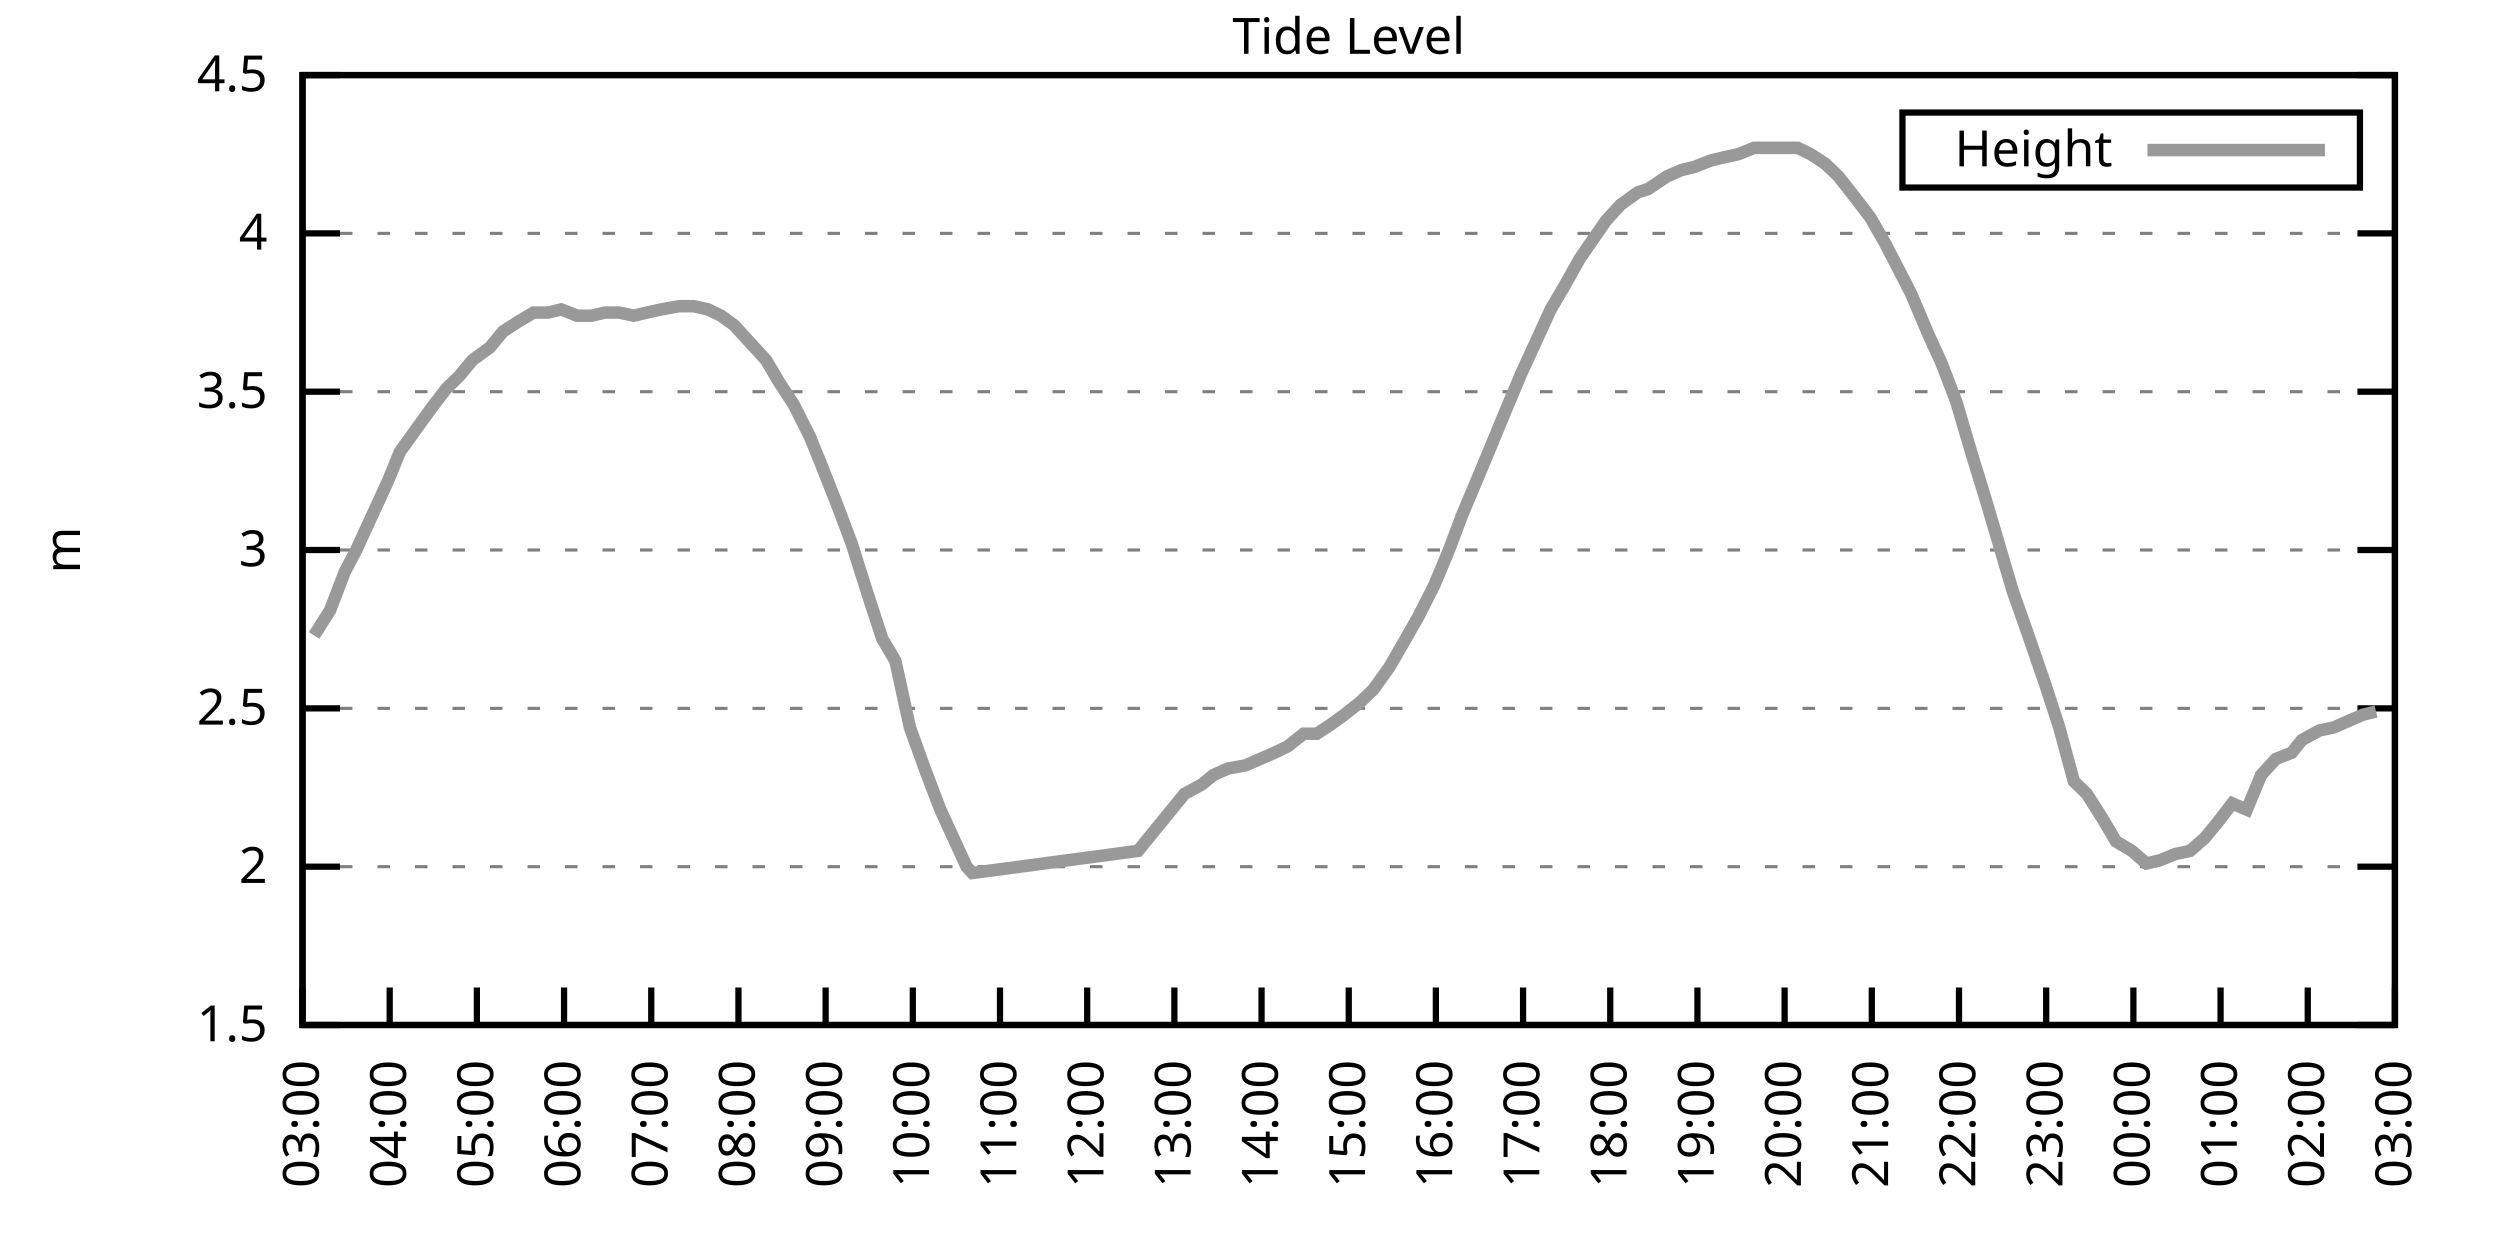
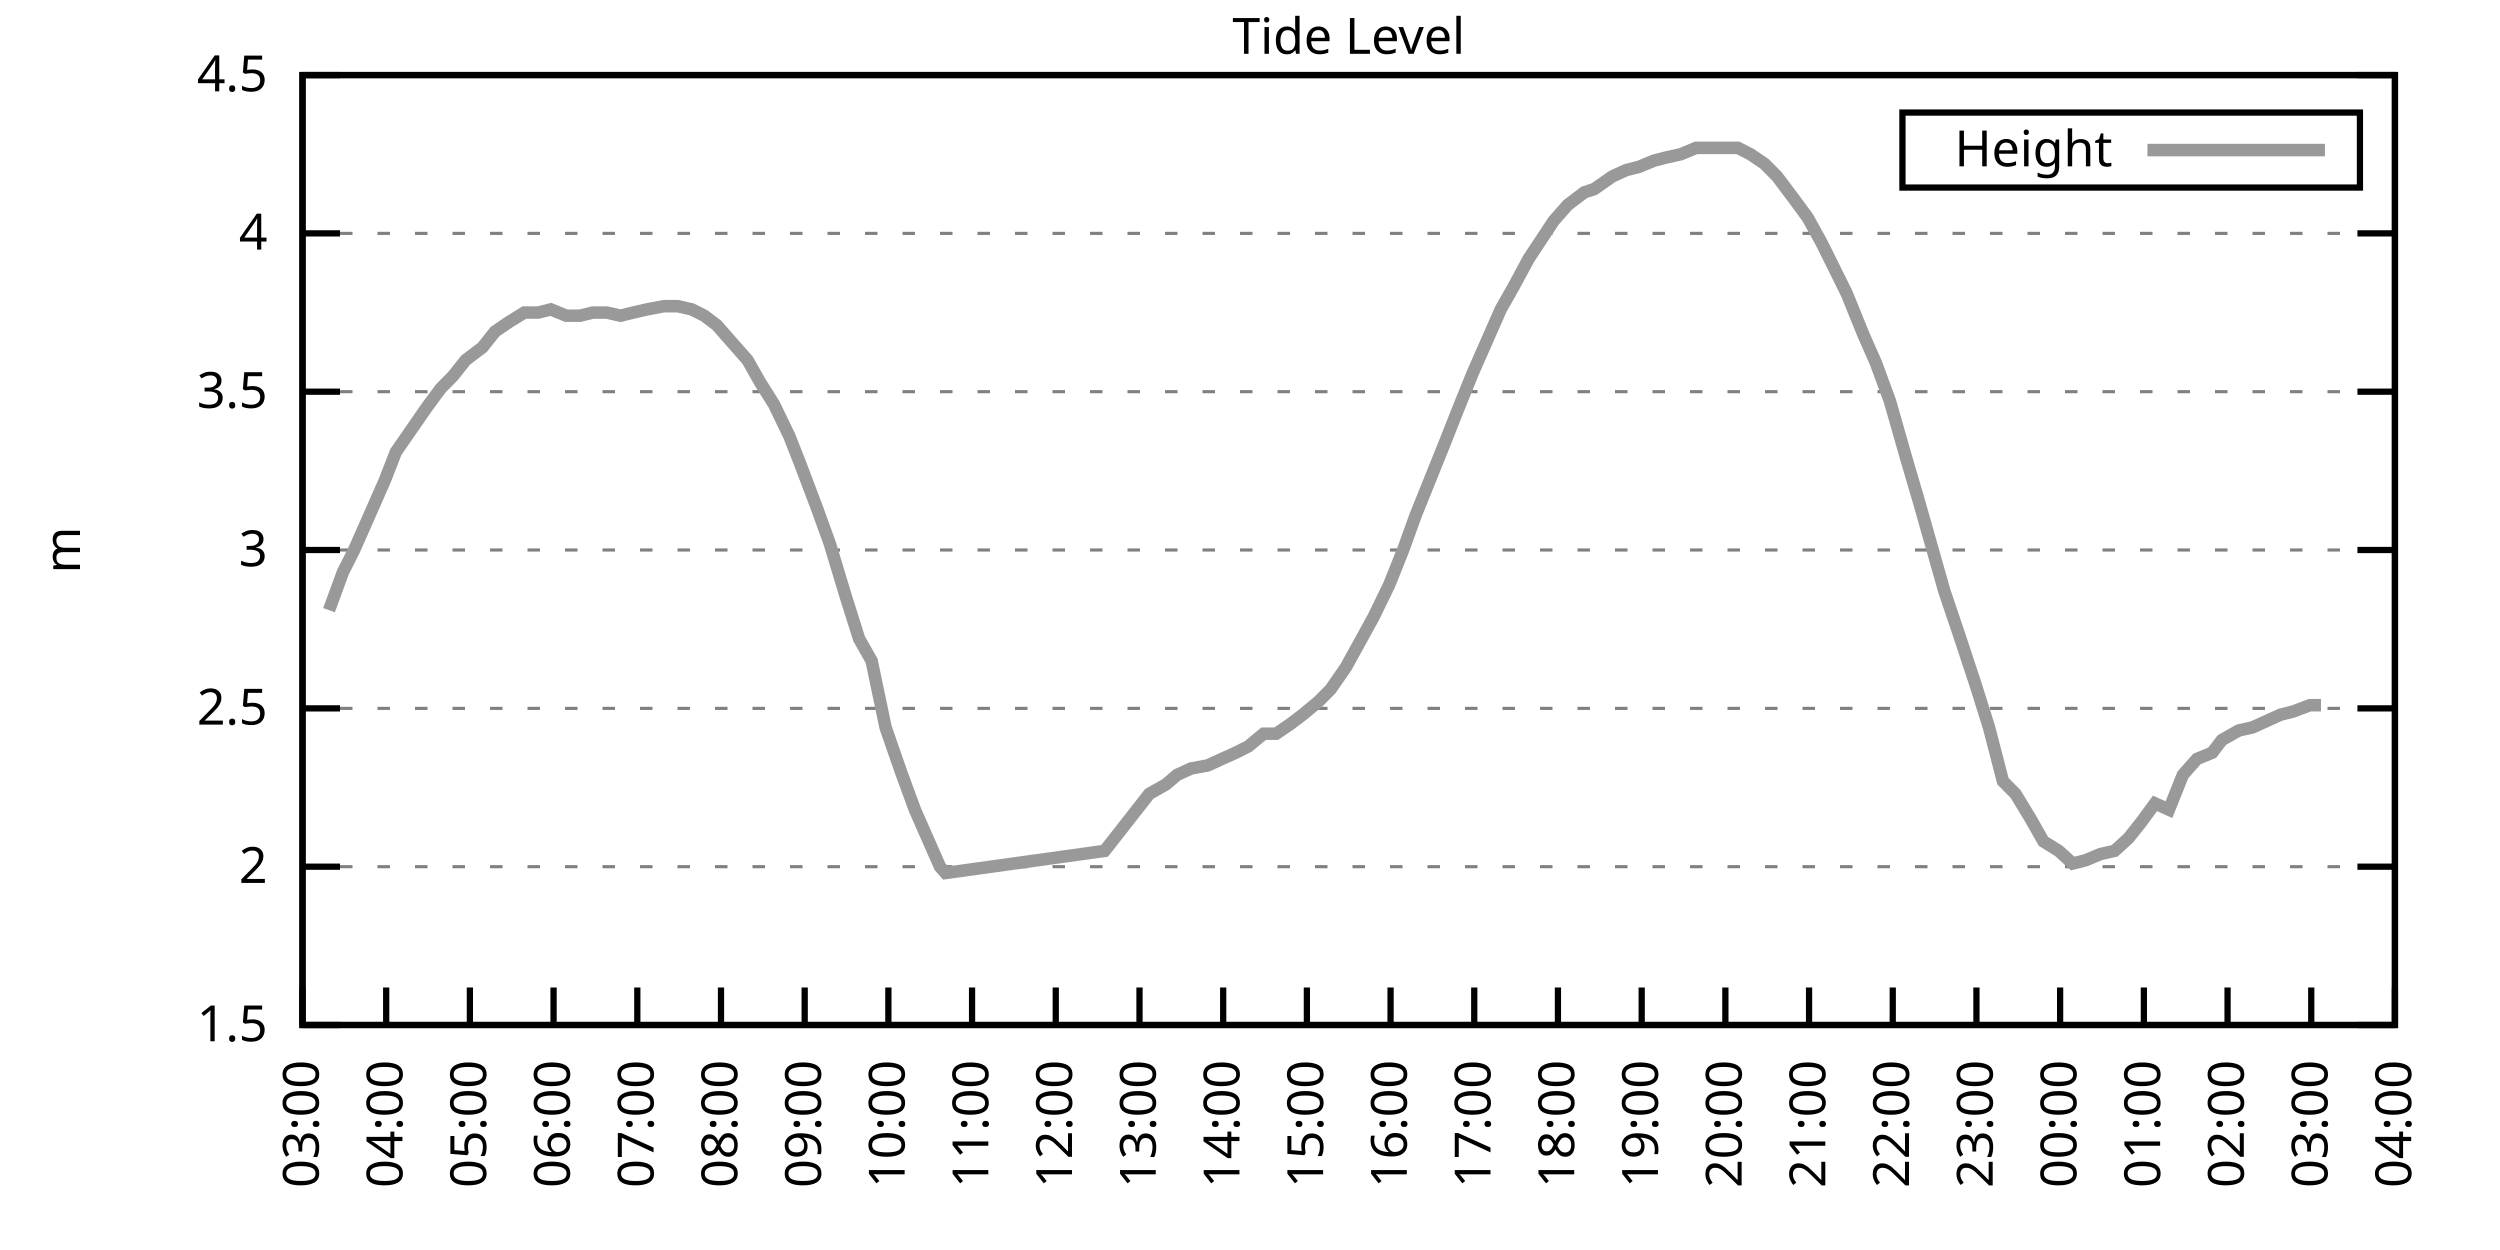
<svg xmlns="http://www.w3.org/2000/svg" xmlns:xlink="http://www.w3.org/1999/xlink" width="400" height="200" viewBox="0 0 400 200">
  <g id="gnuplot_canvas">
    <rect x="0" y="0" width="400" height="200" fill="none" />
    <defs>
      <circle id="gpDot" r="0.5" stroke-width="0.5" stroke="currentColor" />
      <path id="gpPt0" stroke-width="0.333" stroke="currentColor" d="M-1,0 h2 M0,-1 v2" />
      <path id="gpPt1" stroke-width="0.333" stroke="currentColor" d="M-1,-1 L1,1 M1,-1 L-1,1" />
      <path id="gpPt2" stroke-width="0.333" stroke="currentColor" d="M-1,0 L1,0 M0,-1 L0,1 M-1,-1 L1,1 M-1,1 L1,-1" />
      <rect id="gpPt3" stroke-width="0.333" stroke="currentColor" x="-1" y="-1" width="2" height="2" />
      <rect id="gpPt4" stroke-width="0.333" stroke="currentColor" fill="currentColor" x="-1" y="-1" width="2" height="2" />
      <circle id="gpPt5" stroke-width="0.333" stroke="currentColor" cx="0" cy="0" r="1" />
      <use xlink:href="#gpPt5" id="gpPt6" fill="currentColor" stroke="none" />
      <path id="gpPt7" stroke-width="0.333" stroke="currentColor" d="M0,-1.33 L-1.33,0.67 L1.33,0.67 z" />
      <use xlink:href="#gpPt7" id="gpPt8" fill="currentColor" stroke="none" />
      <use xlink:href="#gpPt7" id="gpPt9" stroke="currentColor" transform="rotate(180)" />
      <use xlink:href="#gpPt9" id="gpPt10" fill="currentColor" stroke="none" />
      <use xlink:href="#gpPt3" id="gpPt11" stroke="currentColor" transform="rotate(45)" />
      <use xlink:href="#gpPt11" id="gpPt12" fill="currentColor" stroke="none" />
      <path id="gpPt13" stroke-width="0.333" stroke="currentColor" d="M0,1.330 L1.265,0.411 L0.782,-1.067 L-0.782,-1.076 L-1.265,0.411 z" />
      <use xlink:href="#gpPt13" id="gpPt14" fill="currentColor" stroke="none" />
      <filter id="textbox" filterUnits="objectBoundingBox" x="0" y="0" height="1" width="1">
        <feFlood flood-color="white" flood-opacity="1" result="bgnd" />
        <feComposite in="SourceGraphic" in2="bgnd" operator="atop" />
      </filter>
      <filter id="greybox" filterUnits="objectBoundingBox" x="0" y="0" height="1" width="1">
        <feFlood flood-color="lightgrey" flood-opacity="1" result="grey" />
        <feComposite in="SourceGraphic" in2="grey" operator="atop" />
      </filter>
    </defs>
    <g fill="none" color="white" stroke="currentColor" stroke-width="1.00" stroke-linecap="butt" stroke-linejoin="miter">
</g>
    <g fill="none" color="black" stroke="currentColor" stroke-width="1.00" stroke-linecap="butt" stroke-linejoin="miter">
      <g stroke="none" shape-rendering="crispEdges">
        <polygon fill="rgb(255, 255, 255)" points="48.40,164.00 383.18,164.00 383.18,12.02 48.40,12.02 " />
      </g>
    </g>
    <g fill="none" color="black" stroke="currentColor" stroke-width="1.00" stroke-linecap="butt" stroke-linejoin="miter">
</g>
    <g fill="none" color="black" stroke="black" stroke-width="0.50" stroke-linecap="butt" stroke-linejoin="miter">
</g>
    <g fill="none" color="gray" stroke="currentColor" stroke-width="0.50" stroke-linecap="butt" stroke-linejoin="miter">
      <path stroke="gray" stroke-dasharray="2,4" class="gridline" d="M48.40,164.00 L383.19,164.00  " />
    </g>
    <g fill="none" color="gray" stroke="gray" stroke-width="1.00" stroke-linecap="butt" stroke-linejoin="miter">
</g>
    <g fill="none" color="black" stroke="currentColor" stroke-width="1.00" stroke-linecap="butt" stroke-linejoin="miter">
      <path stroke="black" d="M48.40,164.00 L54.40,164.00 M383.19,164.00 L377.19,164.00  " />
      <g transform="translate(42.80,166.60)" stroke="none" fill="black" font-family="Sans" font-size="8.00" text-anchor="end">
        <text>
          <tspan font-family="Sans"> 1.5</tspan>
        </text>
      </g>
    </g>
    <g fill="none" color="black" stroke="currentColor" stroke-width="1.00" stroke-linecap="butt" stroke-linejoin="miter">
</g>
    <g fill="none" color="black" stroke="black" stroke-width="0.50" stroke-linecap="butt" stroke-linejoin="miter">
</g>
    <g fill="none" color="gray" stroke="currentColor" stroke-width="0.50" stroke-linecap="butt" stroke-linejoin="miter">
      <path stroke="gray" stroke-dasharray="2,4" class="gridline" d="M48.40,138.67 L383.19,138.67  " />
    </g>
    <g fill="none" color="gray" stroke="gray" stroke-width="1.00" stroke-linecap="butt" stroke-linejoin="miter">
</g>
    <g fill="none" color="black" stroke="currentColor" stroke-width="1.00" stroke-linecap="butt" stroke-linejoin="miter">
      <path stroke="black" d="M48.40,138.67 L54.40,138.67 M383.19,138.67 L377.19,138.67  " />
      <g transform="translate(42.80,141.27)" stroke="none" fill="black" font-family="Sans" font-size="8.00" text-anchor="end">
        <text>
          <tspan font-family="Sans"> 2</tspan>
        </text>
      </g>
    </g>
    <g fill="none" color="black" stroke="currentColor" stroke-width="1.00" stroke-linecap="butt" stroke-linejoin="miter">
</g>
    <g fill="none" color="black" stroke="black" stroke-width="0.50" stroke-linecap="butt" stroke-linejoin="miter">
</g>
    <g fill="none" color="gray" stroke="currentColor" stroke-width="0.50" stroke-linecap="butt" stroke-linejoin="miter">
      <path stroke="gray" stroke-dasharray="2,4" class="gridline" d="M48.40,113.34 L383.19,113.34  " />
    </g>
    <g fill="none" color="gray" stroke="gray" stroke-width="1.00" stroke-linecap="butt" stroke-linejoin="miter">
</g>
    <g fill="none" color="black" stroke="currentColor" stroke-width="1.00" stroke-linecap="butt" stroke-linejoin="miter">
      <path stroke="black" d="M48.40,113.34 L54.40,113.34 M383.19,113.34 L377.19,113.34  " />
      <g transform="translate(42.80,115.94)" stroke="none" fill="black" font-family="Sans" font-size="8.00" text-anchor="end">
        <text>
          <tspan font-family="Sans"> 2.5</tspan>
        </text>
      </g>
    </g>
    <g fill="none" color="black" stroke="currentColor" stroke-width="1.00" stroke-linecap="butt" stroke-linejoin="miter">
</g>
    <g fill="none" color="black" stroke="black" stroke-width="0.50" stroke-linecap="butt" stroke-linejoin="miter">
</g>
    <g fill="none" color="gray" stroke="currentColor" stroke-width="0.50" stroke-linecap="butt" stroke-linejoin="miter">
      <path stroke="gray" stroke-dasharray="2,4" class="gridline" d="M48.40,88.00 L383.19,88.00  " />
    </g>
    <g fill="none" color="gray" stroke="gray" stroke-width="1.00" stroke-linecap="butt" stroke-linejoin="miter">
</g>
    <g fill="none" color="black" stroke="currentColor" stroke-width="1.00" stroke-linecap="butt" stroke-linejoin="miter">
      <path stroke="black" d="M48.40,88.00 L54.40,88.00 M383.19,88.00 L377.19,88.00  " />
      <g transform="translate(42.80,90.60)" stroke="none" fill="black" font-family="Sans" font-size="8.00" text-anchor="end">
        <text>
          <tspan font-family="Sans"> 3</tspan>
        </text>
      </g>
    </g>
    <g fill="none" color="black" stroke="currentColor" stroke-width="1.00" stroke-linecap="butt" stroke-linejoin="miter">
</g>
    <g fill="none" color="black" stroke="black" stroke-width="0.50" stroke-linecap="butt" stroke-linejoin="miter">
</g>
    <g fill="none" color="gray" stroke="currentColor" stroke-width="0.50" stroke-linecap="butt" stroke-linejoin="miter">
      <path stroke="gray" stroke-dasharray="2,4" class="gridline" d="M48.40,62.67 L383.19,62.67  " />
    </g>
    <g fill="none" color="gray" stroke="gray" stroke-width="1.00" stroke-linecap="butt" stroke-linejoin="miter">
</g>
    <g fill="none" color="black" stroke="currentColor" stroke-width="1.00" stroke-linecap="butt" stroke-linejoin="miter">
      <path stroke="black" d="M48.40,62.67 L54.40,62.67 M383.19,62.67 L377.19,62.67  " />
      <g transform="translate(42.80,65.27)" stroke="none" fill="black" font-family="Sans" font-size="8.00" text-anchor="end">
        <text>
          <tspan font-family="Sans"> 3.5</tspan>
        </text>
      </g>
    </g>
    <g fill="none" color="black" stroke="currentColor" stroke-width="1.00" stroke-linecap="butt" stroke-linejoin="miter">
</g>
    <g fill="none" color="black" stroke="black" stroke-width="0.50" stroke-linecap="butt" stroke-linejoin="miter">
</g>
    <g fill="none" color="gray" stroke="currentColor" stroke-width="0.50" stroke-linecap="butt" stroke-linejoin="miter">
      <path stroke="gray" stroke-dasharray="2,4" class="gridline" d="M48.40,37.34 L383.19,37.34  " />
    </g>
    <g fill="none" color="gray" stroke="gray" stroke-width="1.00" stroke-linecap="butt" stroke-linejoin="miter">
</g>
    <g fill="none" color="black" stroke="currentColor" stroke-width="1.00" stroke-linecap="butt" stroke-linejoin="miter">
      <path stroke="black" d="M48.40,37.34 L54.40,37.34 M383.19,37.34 L377.19,37.34  " />
      <g transform="translate(42.80,39.94)" stroke="none" fill="black" font-family="Sans" font-size="8.00" text-anchor="end">
        <text>
          <tspan font-family="Sans"> 4</tspan>
        </text>
      </g>
    </g>
    <g fill="none" color="black" stroke="currentColor" stroke-width="1.00" stroke-linecap="butt" stroke-linejoin="miter">
</g>
    <g fill="none" color="black" stroke="black" stroke-width="0.50" stroke-linecap="butt" stroke-linejoin="miter">
</g>
    <g fill="none" color="gray" stroke="currentColor" stroke-width="0.50" stroke-linecap="butt" stroke-linejoin="miter">
      <path stroke="gray" stroke-dasharray="2,4" class="gridline" d="M48.40,12.01 L383.19,12.01  " />
    </g>
    <g fill="none" color="gray" stroke="gray" stroke-width="1.00" stroke-linecap="butt" stroke-linejoin="miter">
</g>
    <g fill="none" color="black" stroke="currentColor" stroke-width="1.00" stroke-linecap="butt" stroke-linejoin="miter">
      <path stroke="black" d="M48.40,12.01 L54.40,12.01 M383.19,12.01 L377.19,12.01  " />
      <g transform="translate(42.80,14.61)" stroke="none" fill="black" font-family="Sans" font-size="8.00" text-anchor="end">
        <text>
          <tspan font-family="Sans"> 4.5</tspan>
        </text>
      </g>
    </g>
    <g fill="none" color="black" stroke="currentColor" stroke-width="1.00" stroke-linecap="butt" stroke-linejoin="miter">
      <path stroke="black" d="M48.40,164.00 L48.40,158.00  " />
      <g transform="translate(51.00,169.60) rotate(270.00)" stroke="none" fill="black" font-family="Sans" font-size="8.00" text-anchor="end">
        <text>
          <tspan font-family="Sans">03:00</tspan>
        </text>
      </g>
    </g>
    <g fill="none" color="black" stroke="currentColor" stroke-width="1.00" stroke-linecap="butt" stroke-linejoin="miter">
-       <path stroke="black" d="M62.35,164.00 L62.35,158.00  " />
-       <g transform="translate(64.95,169.60) rotate(270.00)" stroke="none" fill="black" font-family="Sans" font-size="8.00" text-anchor="end">
+       <path stroke="black" d="M61.79,164.00 L61.79,158.00  " />
+       <g transform="translate(64.39,169.60) rotate(270.00)" stroke="none" fill="black" font-family="Sans" font-size="8.00" text-anchor="end">
        <text>
          <tspan font-family="Sans">04:00</tspan>
        </text>
      </g>
    </g>
    <g fill="none" color="black" stroke="currentColor" stroke-width="1.00" stroke-linecap="butt" stroke-linejoin="miter">
-       <path stroke="black" d="M76.30,164.00 L76.30,158.00  " />
-       <g transform="translate(78.90,169.60) rotate(270.00)" stroke="none" fill="black" font-family="Sans" font-size="8.00" text-anchor="end">
+       <path stroke="black" d="M75.18,164.00 L75.18,158.00  " />
+       <g transform="translate(77.78,169.60) rotate(270.00)" stroke="none" fill="black" font-family="Sans" font-size="8.00" text-anchor="end">
        <text>
          <tspan font-family="Sans">05:00</tspan>
        </text>
      </g>
    </g>
    <g fill="none" color="black" stroke="currentColor" stroke-width="1.00" stroke-linecap="butt" stroke-linejoin="miter">
-       <path stroke="black" d="M90.25,164.00 L90.25,158.00  " />
-       <g transform="translate(92.85,169.60) rotate(270.00)" stroke="none" fill="black" font-family="Sans" font-size="8.00" text-anchor="end">
+       <path stroke="black" d="M88.57,164.00 L88.57,158.00  " />
+       <g transform="translate(91.17,169.60) rotate(270.00)" stroke="none" fill="black" font-family="Sans" font-size="8.00" text-anchor="end">
        <text>
          <tspan font-family="Sans">06:00</tspan>
        </text>
      </g>
    </g>
    <g fill="none" color="black" stroke="currentColor" stroke-width="1.00" stroke-linecap="butt" stroke-linejoin="miter">
-       <path stroke="black" d="M104.20,164.00 L104.20,158.00  " />
-       <g transform="translate(106.80,169.60) rotate(270.00)" stroke="none" fill="black" font-family="Sans" font-size="8.00" text-anchor="end">
+       <path stroke="black" d="M101.97,164.00 L101.97,158.00  " />
+       <g transform="translate(104.57,169.60) rotate(270.00)" stroke="none" fill="black" font-family="Sans" font-size="8.00" text-anchor="end">
        <text>
          <tspan font-family="Sans">07:00</tspan>
        </text>
      </g>
    </g>
    <g fill="none" color="black" stroke="currentColor" stroke-width="1.00" stroke-linecap="butt" stroke-linejoin="miter">
-       <path stroke="black" d="M118.15,164.00 L118.15,158.00  " />
-       <g transform="translate(120.75,169.60) rotate(270.00)" stroke="none" fill="black" font-family="Sans" font-size="8.00" text-anchor="end">
+       <path stroke="black" d="M115.36,164.00 L115.36,158.00  " />
+       <g transform="translate(117.96,169.60) rotate(270.00)" stroke="none" fill="black" font-family="Sans" font-size="8.00" text-anchor="end">
        <text>
          <tspan font-family="Sans">08:00</tspan>
        </text>
      </g>
    </g>
    <g fill="none" color="black" stroke="currentColor" stroke-width="1.00" stroke-linecap="butt" stroke-linejoin="miter">
-       <path stroke="black" d="M132.10,164.00 L132.10,158.00  " />
-       <g transform="translate(134.70,169.60) rotate(270.00)" stroke="none" fill="black" font-family="Sans" font-size="8.00" text-anchor="end">
+       <path stroke="black" d="M128.75,164.00 L128.75,158.00  " />
+       <g transform="translate(131.35,169.60) rotate(270.00)" stroke="none" fill="black" font-family="Sans" font-size="8.00" text-anchor="end">
        <text>
          <tspan font-family="Sans">09:00</tspan>
        </text>
      </g>
    </g>
    <g fill="none" color="black" stroke="currentColor" stroke-width="1.00" stroke-linecap="butt" stroke-linejoin="miter">
-       <path stroke="black" d="M146.05,164.00 L146.05,158.00  " />
-       <g transform="translate(148.65,169.60) rotate(270.00)" stroke="none" fill="black" font-family="Sans" font-size="8.00" text-anchor="end">
+       <path stroke="black" d="M142.14,164.00 L142.14,158.00  " />
+       <g transform="translate(144.74,169.60) rotate(270.00)" stroke="none" fill="black" font-family="Sans" font-size="8.00" text-anchor="end">
        <text>
          <tspan font-family="Sans">10:00</tspan>
        </text>
      </g>
    </g>
    <g fill="none" color="black" stroke="currentColor" stroke-width="1.00" stroke-linecap="butt" stroke-linejoin="miter">
-       <path stroke="black" d="M160.00,164.00 L160.00,158.00  " />
-       <g transform="translate(162.60,169.60) rotate(270.00)" stroke="none" fill="black" font-family="Sans" font-size="8.00" text-anchor="end">
+       <path stroke="black" d="M155.53,164.00 L155.53,158.00  " />
+       <g transform="translate(158.13,169.60) rotate(270.00)" stroke="none" fill="black" font-family="Sans" font-size="8.00" text-anchor="end">
        <text>
          <tspan font-family="Sans">11:00</tspan>
        </text>
      </g>
    </g>
    <g fill="none" color="black" stroke="currentColor" stroke-width="1.00" stroke-linecap="butt" stroke-linejoin="miter">
-       <path stroke="black" d="M173.95,164.00 L173.95,158.00  " />
-       <g transform="translate(176.55,169.60) rotate(270.00)" stroke="none" fill="black" font-family="Sans" font-size="8.00" text-anchor="end">
+       <path stroke="black" d="M168.92,164.00 L168.92,158.00  " />
+       <g transform="translate(171.52,169.60) rotate(270.00)" stroke="none" fill="black" font-family="Sans" font-size="8.00" text-anchor="end">
        <text>
          <tspan font-family="Sans">12:00</tspan>
        </text>
      </g>
    </g>
    <g fill="none" color="black" stroke="currentColor" stroke-width="1.00" stroke-linecap="butt" stroke-linejoin="miter">
-       <path stroke="black" d="M187.90,164.00 L187.90,158.00  " />
-       <g transform="translate(190.50,169.60) rotate(270.00)" stroke="none" fill="black" font-family="Sans" font-size="8.00" text-anchor="end">
+       <path stroke="black" d="M182.32,164.00 L182.32,158.00  " />
+       <g transform="translate(184.92,169.60) rotate(270.00)" stroke="none" fill="black" font-family="Sans" font-size="8.00" text-anchor="end">
        <text>
          <tspan font-family="Sans">13:00</tspan>
        </text>
      </g>
    </g>
    <g fill="none" color="black" stroke="currentColor" stroke-width="1.00" stroke-linecap="butt" stroke-linejoin="miter">
-       <path stroke="black" d="M201.85,164.00 L201.85,158.00  " />
-       <g transform="translate(204.45,169.60) rotate(270.00)" stroke="none" fill="black" font-family="Sans" font-size="8.00" text-anchor="end">
+       <path stroke="black" d="M195.71,164.00 L195.71,158.00  " />
+       <g transform="translate(198.31,169.60) rotate(270.00)" stroke="none" fill="black" font-family="Sans" font-size="8.00" text-anchor="end">
        <text>
          <tspan font-family="Sans">14:00</tspan>
        </text>
      </g>
    </g>
    <g fill="none" color="black" stroke="currentColor" stroke-width="1.00" stroke-linecap="butt" stroke-linejoin="miter">
-       <path stroke="black" d="M215.80,164.00 L215.80,158.00  " />
-       <g transform="translate(218.40,169.60) rotate(270.00)" stroke="none" fill="black" font-family="Sans" font-size="8.00" text-anchor="end">
+       <path stroke="black" d="M209.10,164.00 L209.10,158.00  " />
+       <g transform="translate(211.70,169.60) rotate(270.00)" stroke="none" fill="black" font-family="Sans" font-size="8.00" text-anchor="end">
        <text>
          <tspan font-family="Sans">15:00</tspan>
        </text>
      </g>
    </g>
    <g fill="none" color="black" stroke="currentColor" stroke-width="1.00" stroke-linecap="butt" stroke-linejoin="miter">
-       <path stroke="black" d="M229.74,164.00 L229.74,158.00  " />
-       <g transform="translate(232.34,169.60) rotate(270.00)" stroke="none" fill="black" font-family="Sans" font-size="8.00" text-anchor="end">
+       <path stroke="black" d="M222.49,164.00 L222.49,158.00  " />
+       <g transform="translate(225.09,169.60) rotate(270.00)" stroke="none" fill="black" font-family="Sans" font-size="8.00" text-anchor="end">
        <text>
          <tspan font-family="Sans">16:00</tspan>
        </text>
      </g>
    </g>
    <g fill="none" color="black" stroke="currentColor" stroke-width="1.00" stroke-linecap="butt" stroke-linejoin="miter">
-       <path stroke="black" d="M243.69,164.00 L243.69,158.00  " />
-       <g transform="translate(246.29,169.60) rotate(270.00)" stroke="none" fill="black" font-family="Sans" font-size="8.00" text-anchor="end">
+       <path stroke="black" d="M235.88,164.00 L235.88,158.00  " />
+       <g transform="translate(238.48,169.60) rotate(270.00)" stroke="none" fill="black" font-family="Sans" font-size="8.00" text-anchor="end">
        <text>
          <tspan font-family="Sans">17:00</tspan>
        </text>
      </g>
    </g>
    <g fill="none" color="black" stroke="currentColor" stroke-width="1.00" stroke-linecap="butt" stroke-linejoin="miter">
-       <path stroke="black" d="M257.64,164.00 L257.64,158.00  " />
-       <g transform="translate(260.24,169.60) rotate(270.00)" stroke="none" fill="black" font-family="Sans" font-size="8.00" text-anchor="end">
+       <path stroke="black" d="M249.27,164.00 L249.27,158.00  " />
+       <g transform="translate(251.87,169.60) rotate(270.00)" stroke="none" fill="black" font-family="Sans" font-size="8.00" text-anchor="end">
        <text>
          <tspan font-family="Sans">18:00</tspan>
        </text>
      </g>
    </g>
    <g fill="none" color="black" stroke="currentColor" stroke-width="1.00" stroke-linecap="butt" stroke-linejoin="miter">
-       <path stroke="black" d="M271.59,164.00 L271.59,158.00  " />
-       <g transform="translate(274.19,169.60) rotate(270.00)" stroke="none" fill="black" font-family="Sans" font-size="8.00" text-anchor="end">
+       <path stroke="black" d="M262.67,164.00 L262.67,158.00  " />
+       <g transform="translate(265.27,169.60) rotate(270.00)" stroke="none" fill="black" font-family="Sans" font-size="8.00" text-anchor="end">
        <text>
          <tspan font-family="Sans">19:00</tspan>
        </text>
      </g>
    </g>
    <g fill="none" color="black" stroke="currentColor" stroke-width="1.00" stroke-linecap="butt" stroke-linejoin="miter">
-       <path stroke="black" d="M285.54,164.00 L285.54,158.00  " />
-       <g transform="translate(288.14,169.60) rotate(270.00)" stroke="none" fill="black" font-family="Sans" font-size="8.00" text-anchor="end">
+       <path stroke="black" d="M276.06,164.00 L276.06,158.00  " />
+       <g transform="translate(278.66,169.60) rotate(270.00)" stroke="none" fill="black" font-family="Sans" font-size="8.00" text-anchor="end">
        <text>
          <tspan font-family="Sans">20:00</tspan>
        </text>
      </g>
    </g>
    <g fill="none" color="black" stroke="currentColor" stroke-width="1.00" stroke-linecap="butt" stroke-linejoin="miter">
-       <path stroke="black" d="M299.49,164.00 L299.49,158.00  " />
-       <g transform="translate(302.09,169.60) rotate(270.00)" stroke="none" fill="black" font-family="Sans" font-size="8.00" text-anchor="end">
+       <path stroke="black" d="M289.45,164.00 L289.45,158.00  " />
+       <g transform="translate(292.05,169.60) rotate(270.00)" stroke="none" fill="black" font-family="Sans" font-size="8.00" text-anchor="end">
        <text>
          <tspan font-family="Sans">21:00</tspan>
        </text>
      </g>
    </g>
    <g fill="none" color="black" stroke="currentColor" stroke-width="1.00" stroke-linecap="butt" stroke-linejoin="miter">
-       <path stroke="black" d="M313.44,164.00 L313.44,158.00  " />
-       <g transform="translate(316.04,169.60) rotate(270.00)" stroke="none" fill="black" font-family="Sans" font-size="8.00" text-anchor="end">
+       <path stroke="black" d="M302.84,164.00 L302.84,158.00  " />
+       <g transform="translate(305.44,169.60) rotate(270.00)" stroke="none" fill="black" font-family="Sans" font-size="8.00" text-anchor="end">
        <text>
          <tspan font-family="Sans">22:00</tspan>
        </text>
      </g>
    </g>
    <g fill="none" color="black" stroke="currentColor" stroke-width="1.00" stroke-linecap="butt" stroke-linejoin="miter">
-       <path stroke="black" d="M327.39,164.00 L327.39,158.00  " />
-       <g transform="translate(329.99,169.60) rotate(270.00)" stroke="none" fill="black" font-family="Sans" font-size="8.00" text-anchor="end">
+       <path stroke="black" d="M316.23,164.00 L316.23,158.00  " />
+       <g transform="translate(318.83,169.60) rotate(270.00)" stroke="none" fill="black" font-family="Sans" font-size="8.00" text-anchor="end">
        <text>
          <tspan font-family="Sans">23:00</tspan>
        </text>
      </g>
    </g>
    <g fill="none" color="black" stroke="currentColor" stroke-width="1.00" stroke-linecap="butt" stroke-linejoin="miter">
-       <path stroke="black" d="M341.34,164.00 L341.34,158.00  " />
-       <g transform="translate(343.94,169.60) rotate(270.00)" stroke="none" fill="black" font-family="Sans" font-size="8.00" text-anchor="end">
+       <path stroke="black" d="M329.62,164.00 L329.62,158.00  " />
+       <g transform="translate(332.22,169.60) rotate(270.00)" stroke="none" fill="black" font-family="Sans" font-size="8.00" text-anchor="end">
        <text>
          <tspan font-family="Sans">00:00</tspan>
        </text>
      </g>
    </g>
    <g fill="none" color="black" stroke="currentColor" stroke-width="1.00" stroke-linecap="butt" stroke-linejoin="miter">
-       <path stroke="black" d="M355.29,164.00 L355.29,158.00  " />
-       <g transform="translate(357.89,169.60) rotate(270.00)" stroke="none" fill="black" font-family="Sans" font-size="8.00" text-anchor="end">
+       <path stroke="black" d="M343.02,164.00 L343.02,158.00  " />
+       <g transform="translate(345.62,169.60) rotate(270.00)" stroke="none" fill="black" font-family="Sans" font-size="8.00" text-anchor="end">
        <text>
          <tspan font-family="Sans">01:00</tspan>
        </text>
      </g>
    </g>
    <g fill="none" color="black" stroke="currentColor" stroke-width="1.00" stroke-linecap="butt" stroke-linejoin="miter">
-       <path stroke="black" d="M369.24,164.00 L369.24,158.00  " />
-       <g transform="translate(371.84,169.60) rotate(270.00)" stroke="none" fill="black" font-family="Sans" font-size="8.00" text-anchor="end">
+       <path stroke="black" d="M356.41,164.00 L356.41,158.00  " />
+       <g transform="translate(359.01,169.60) rotate(270.00)" stroke="none" fill="black" font-family="Sans" font-size="8.00" text-anchor="end">
        <text>
          <tspan font-family="Sans">02:00</tspan>
+         </text>
+       </g>
+     </g>
+     <g fill="none" color="black" stroke="currentColor" stroke-width="1.00" stroke-linecap="butt" stroke-linejoin="miter">
+       <path stroke="black" d="M369.80,164.00 L369.80,158.00  " />
+       <g transform="translate(372.40,169.60) rotate(270.00)" stroke="none" fill="black" font-family="Sans" font-size="8.00" text-anchor="end">
+         <text>
+           <tspan font-family="Sans">03:00</tspan>
        </text>
      </g>
    </g>
    <g fill="none" color="black" stroke="currentColor" stroke-width="1.00" stroke-linecap="butt" stroke-linejoin="miter">
      <path stroke="black" d="M383.19,164.00 L383.19,158.00  " />
      <g transform="translate(385.79,169.60) rotate(270.00)" stroke="none" fill="black" font-family="Sans" font-size="8.00" text-anchor="end">
        <text>
-           <tspan font-family="Sans">03:00</tspan>
+           <tspan font-family="Sans">04:00</tspan>
        </text>
      </g>
    </g>
    <g fill="none" color="black" stroke="currentColor" stroke-width="1.00" stroke-linecap="butt" stroke-linejoin="miter">
</g>
    <g fill="none" color="black" stroke="currentColor" stroke-width="1.00" stroke-linecap="butt" stroke-linejoin="miter">
      <path stroke="black" d="M48.40,12.01 L48.40,164.00 L383.19,164.00 L383.19,12.01 L48.40,12.01 Z  " />
    </g>
    <g fill="none" color="black" stroke="currentColor" stroke-width="1.00" stroke-linecap="butt" stroke-linejoin="miter">
</g>
    <g fill="none" color="black" stroke="currentColor" stroke-width="1.00" stroke-linecap="butt" stroke-linejoin="miter">
      <path stroke="black" d="M304.39,30.01 L304.39,18.01 L377.59,18.01 L377.59,30.01 L304.39,30.01 Z  " />
    </g>
    <g id="Tide_level_plot_1">
      <g fill="none" color="white" stroke="black" stroke-width="2.00" stroke-linecap="butt" stroke-linejoin="miter">
</g>
      <g fill="none" color="black" stroke="currentColor" stroke-width="2.00" stroke-linecap="butt" stroke-linejoin="miter">
        <g transform="translate(337.99,26.61)" stroke="none" fill="black" font-family="Sans" font-size="8.00" text-anchor="end">
          <text>
            <tspan font-family="Sans">Height</tspan>
          </text>
        </g>
      </g>
      <g fill="none" color="black" stroke="currentColor" stroke-width="2.00" stroke-linecap="butt" stroke-linejoin="miter">
-         <path stroke="rgb(153, 153, 153)" d="M343.59,24.01 L371.99,24.01 M50.26,101.68 L52.82,97.63 L55.14,91.55 L57.00,88.00 L59.79,81.93 L62.12,76.86   L63.98,72.30 L66.53,68.75 L69.09,65.21 L71.42,62.17 L73.51,60.14 L75.60,57.61 L78.39,55.58 L80.48,53.05   L82.81,51.53 L85.37,50.01 L87.69,50.01 L89.78,49.50 L92.34,50.51 L94.67,50.51 L96.76,50.01 L99.08,50.01   L101.41,50.51 L103.50,50.01 L105.83,49.50 L108.62,48.99 L110.94,48.99 L113.27,49.50 L115.36,50.51 L117.45,52.03   L122.57,57.61 L124.66,61.15 L126.98,64.70 L129.54,69.77 L131.40,74.33 L134.19,81.42 L136.28,86.99 L138.84,95.10   L141.16,102.19 L143.26,105.74 L145.58,116.38 L148.14,123.47 L150.46,129.55 L152.56,134.11 L154.65,138.67 L155.58,139.68   L182.08,136.14 L189.52,127.02 L192.31,125.50 L194.17,123.98 L196.50,122.96 L199.29,122.46 L201.61,121.44 L203.94,120.43   L206.03,119.42 L208.59,117.39 L210.68,117.39 L213.01,115.87 L215.10,114.35 L217.65,112.32 L219.75,110.30 L222.30,106.75   L224.63,102.70 L226.95,98.64 L229.51,93.58 L231.84,88.00 L233.93,82.43 L236.49,76.35 L238.81,70.78 L240.90,65.71   L243.46,59.63 L245.79,54.57 L248.11,49.50 L250.20,45.95 L252.76,41.39 L254.85,38.35 L256.95,35.32 L259.27,32.78   L262.06,30.76 L263.69,30.25 L266.71,28.22 L269.04,27.21 L271.13,26.70 L273.69,25.69 L275.78,25.18 L278.10,24.68   L280.66,23.66 L282.29,23.66 L285.08,23.66 L287.64,23.66 L289.73,24.68 L292.05,26.20 L294.15,28.22 L296.94,31.77   L299.26,34.81 L301.58,38.86 L303.68,42.91 L305.77,46.97 L308.56,53.55 L310.65,58.11 L312.98,64.19 L315.53,72.81   L317.86,80.41 L319.95,87.50 L322.04,94.59 L324.37,101.18 L327.16,109.28 L329.48,116.38 L331.81,124.99 L333.90,127.02   L336.46,131.07 L338.55,134.62 L341.11,136.14 L343.43,138.16 L345.53,137.66 L348.08,136.64 L350.41,136.14 L352.73,134.11   L354.83,131.58 L357.15,128.54 L359.48,129.55 L361.80,123.98 L364.13,121.44 L366.68,120.43 L368.31,118.40 L371.10,116.88   L373.43,116.38 L375.75,115.36 L378.08,114.35 L380.17,113.84  " />
+         <path stroke="rgb(153, 153, 153)" d="M343.59,24.01 L371.99,24.01 M52.64,97.63 L54.87,91.55 L56.66,88.00 L59.34,81.93 L61.57,76.86 L63.35,72.30   L65.81,68.75 L68.26,65.21 L70.50,62.17 L72.50,60.14 L74.51,57.61 L77.19,55.58 L79.20,53.05 L81.43,51.53   L83.89,50.01 L86.12,50.01 L88.13,49.50 L90.58,50.51 L92.82,50.51 L94.82,50.01 L97.06,50.01 L99.29,50.51   L101.30,50.01 L103.53,49.50 L106.21,48.99 L108.44,48.99 L110.67,49.50 L112.68,50.51 L114.69,52.03 L119.60,57.61   L121.61,61.15 L123.84,64.70 L126.29,69.77 L128.08,74.33 L130.76,81.42 L132.77,86.99 L135.22,95.10 L137.45,102.19   L139.46,105.74 L141.69,116.38 L144.15,123.47 L146.38,129.55 L148.39,134.11 L150.40,138.67 L151.29,139.68 L176.74,136.14   L183.88,127.02 L186.56,125.50 L188.34,123.98 L190.57,122.96 L193.25,122.46 L195.48,121.44 L197.72,120.43 L199.73,119.42   L202.18,117.39 L204.19,117.39 L206.42,115.87 L208.43,114.35 L210.88,112.32 L212.89,110.30 L215.35,106.75 L217.58,102.70   L219.81,98.64 L222.27,93.58 L224.50,88.00 L226.51,82.43 L228.96,76.35 L231.20,70.78 L233.20,65.71 L235.66,59.63   L237.89,54.57 L240.12,49.50 L242.13,45.95 L244.59,41.39 L246.60,38.35 L248.60,35.32 L250.84,32.78 L253.51,30.76   L255.08,30.25 L257.98,28.22 L260.21,27.21 L262.22,26.70 L264.67,25.69 L266.68,25.18 L268.92,24.68 L271.37,23.66   L272.93,23.66 L275.61,23.66 L278.07,23.66 L280.07,24.68 L282.31,26.20 L284.32,28.22 L286.99,31.77 L289.23,34.81   L291.46,38.86 L293.47,42.91 L295.48,46.97 L298.15,53.55 L300.16,58.11 L302.39,64.19 L304.85,72.81 L307.08,80.41   L309.09,87.50 L311.10,94.59 L313.33,101.18 L316.01,109.28 L318.24,116.38 L320.47,124.99 L322.48,127.02 L324.94,131.07   L326.95,134.62 L329.40,136.14 L331.63,138.16 L333.64,137.66 L336.10,136.64 L338.33,136.14 L340.56,134.11 L342.57,131.58   L344.80,128.54 L347.03,129.55 L349.26,123.98 L351.50,121.44 L353.95,120.43 L355.51,118.40 L358.19,116.88 L360.42,116.38   L362.66,115.36 L364.89,114.35 L366.90,113.84 L369.58,112.83 L371.36,112.83  " />
      </g>
    </g>
    <g fill="none" color="black" stroke="currentColor" stroke-width="2.00" stroke-linecap="butt" stroke-linejoin="miter">
</g>
    <g fill="none" color="black" stroke="black" stroke-width="1.00" stroke-linecap="butt" stroke-linejoin="miter">
</g>
    <g fill="none" color="black" stroke="currentColor" stroke-width="1.00" stroke-linecap="butt" stroke-linejoin="miter">
      <path stroke="black" d="M48.40,12.01 L48.40,164.00 L383.19,164.00 L383.19,12.01 L48.40,12.01 Z  " />
      <g transform="translate(12.80,88.01) rotate(270.00)" stroke="none" fill="black" font-family="Sans" font-size="8.00" text-anchor="middle">
        <text>
          <tspan font-family="Sans">m</tspan>
        </text>
      </g>
    </g>
    <g fill="none" color="black" stroke="currentColor" stroke-width="1.00" stroke-linecap="butt" stroke-linejoin="miter">
</g>
    <g fill="none" color="black" stroke="currentColor" stroke-width="1.00" stroke-linecap="butt" stroke-linejoin="miter">
      <g transform="translate(215.79,8.61)" stroke="none" fill="black" font-family="Sans" font-size="8.00" text-anchor="middle">
        <text>
          <tspan font-family="Sans">Tide Level</tspan>
        </text>
      </g>
    </g>
    <g fill="none" color="black" stroke="currentColor" stroke-width="1.00" stroke-linecap="butt" stroke-linejoin="miter">
</g>
  </g>
</svg>
